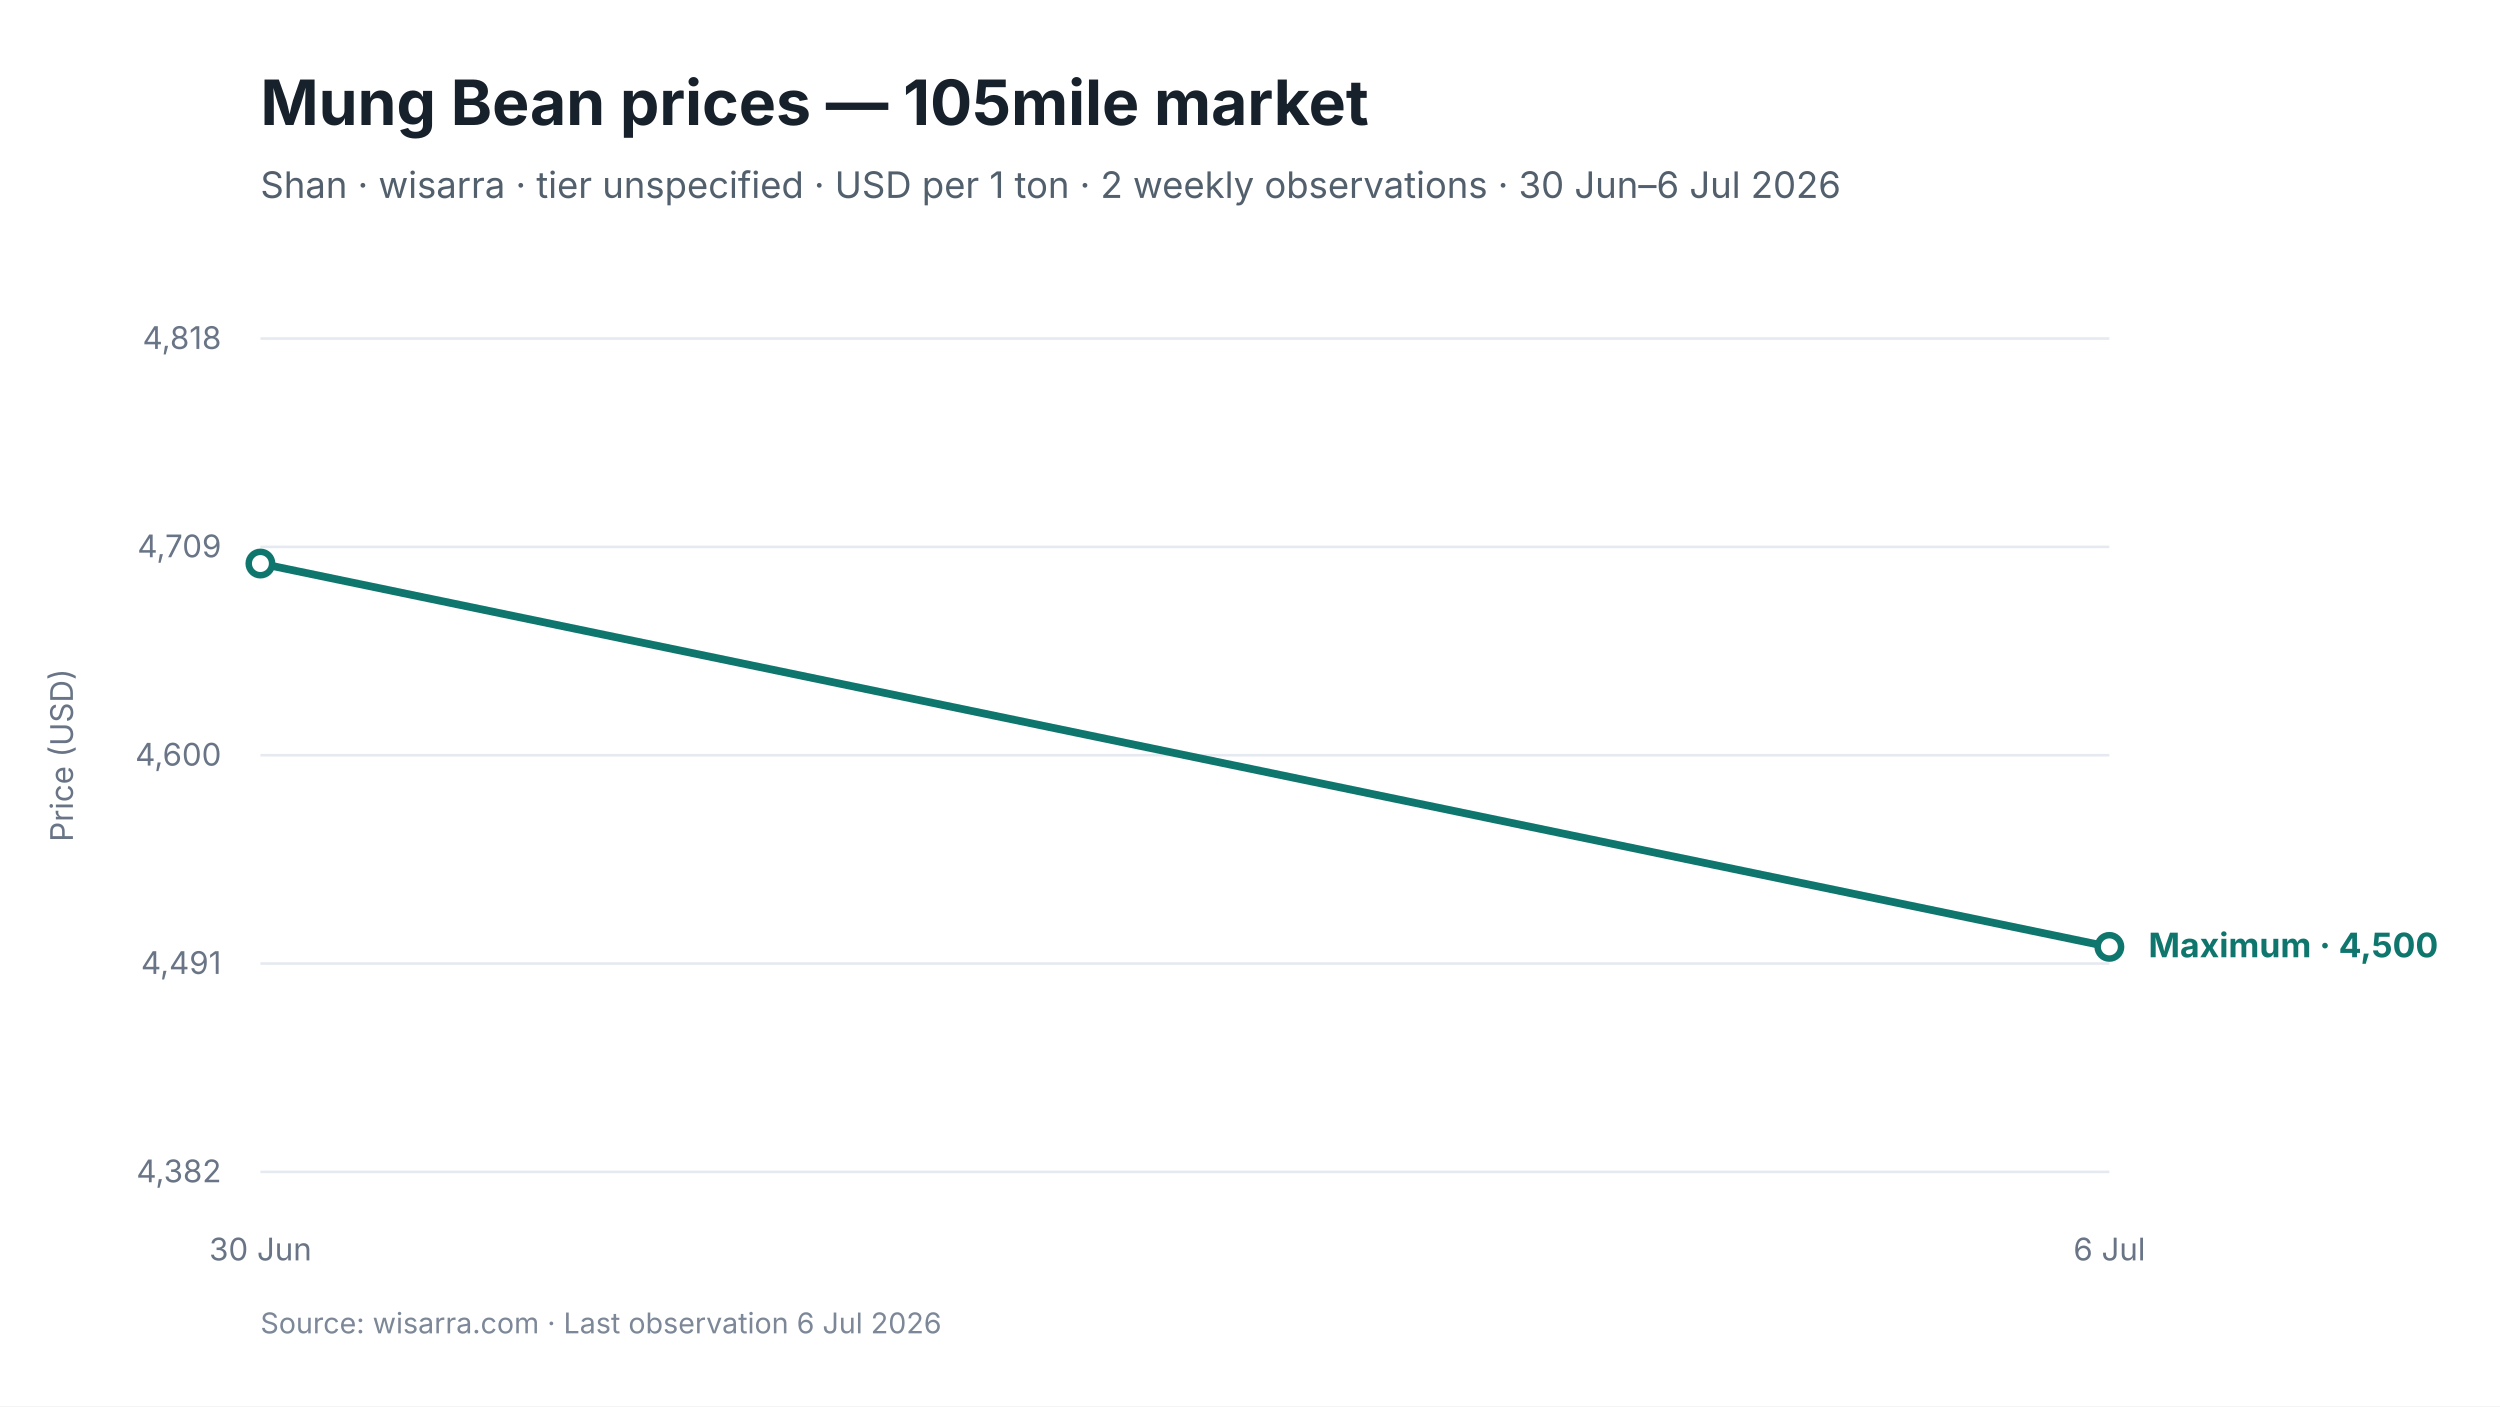
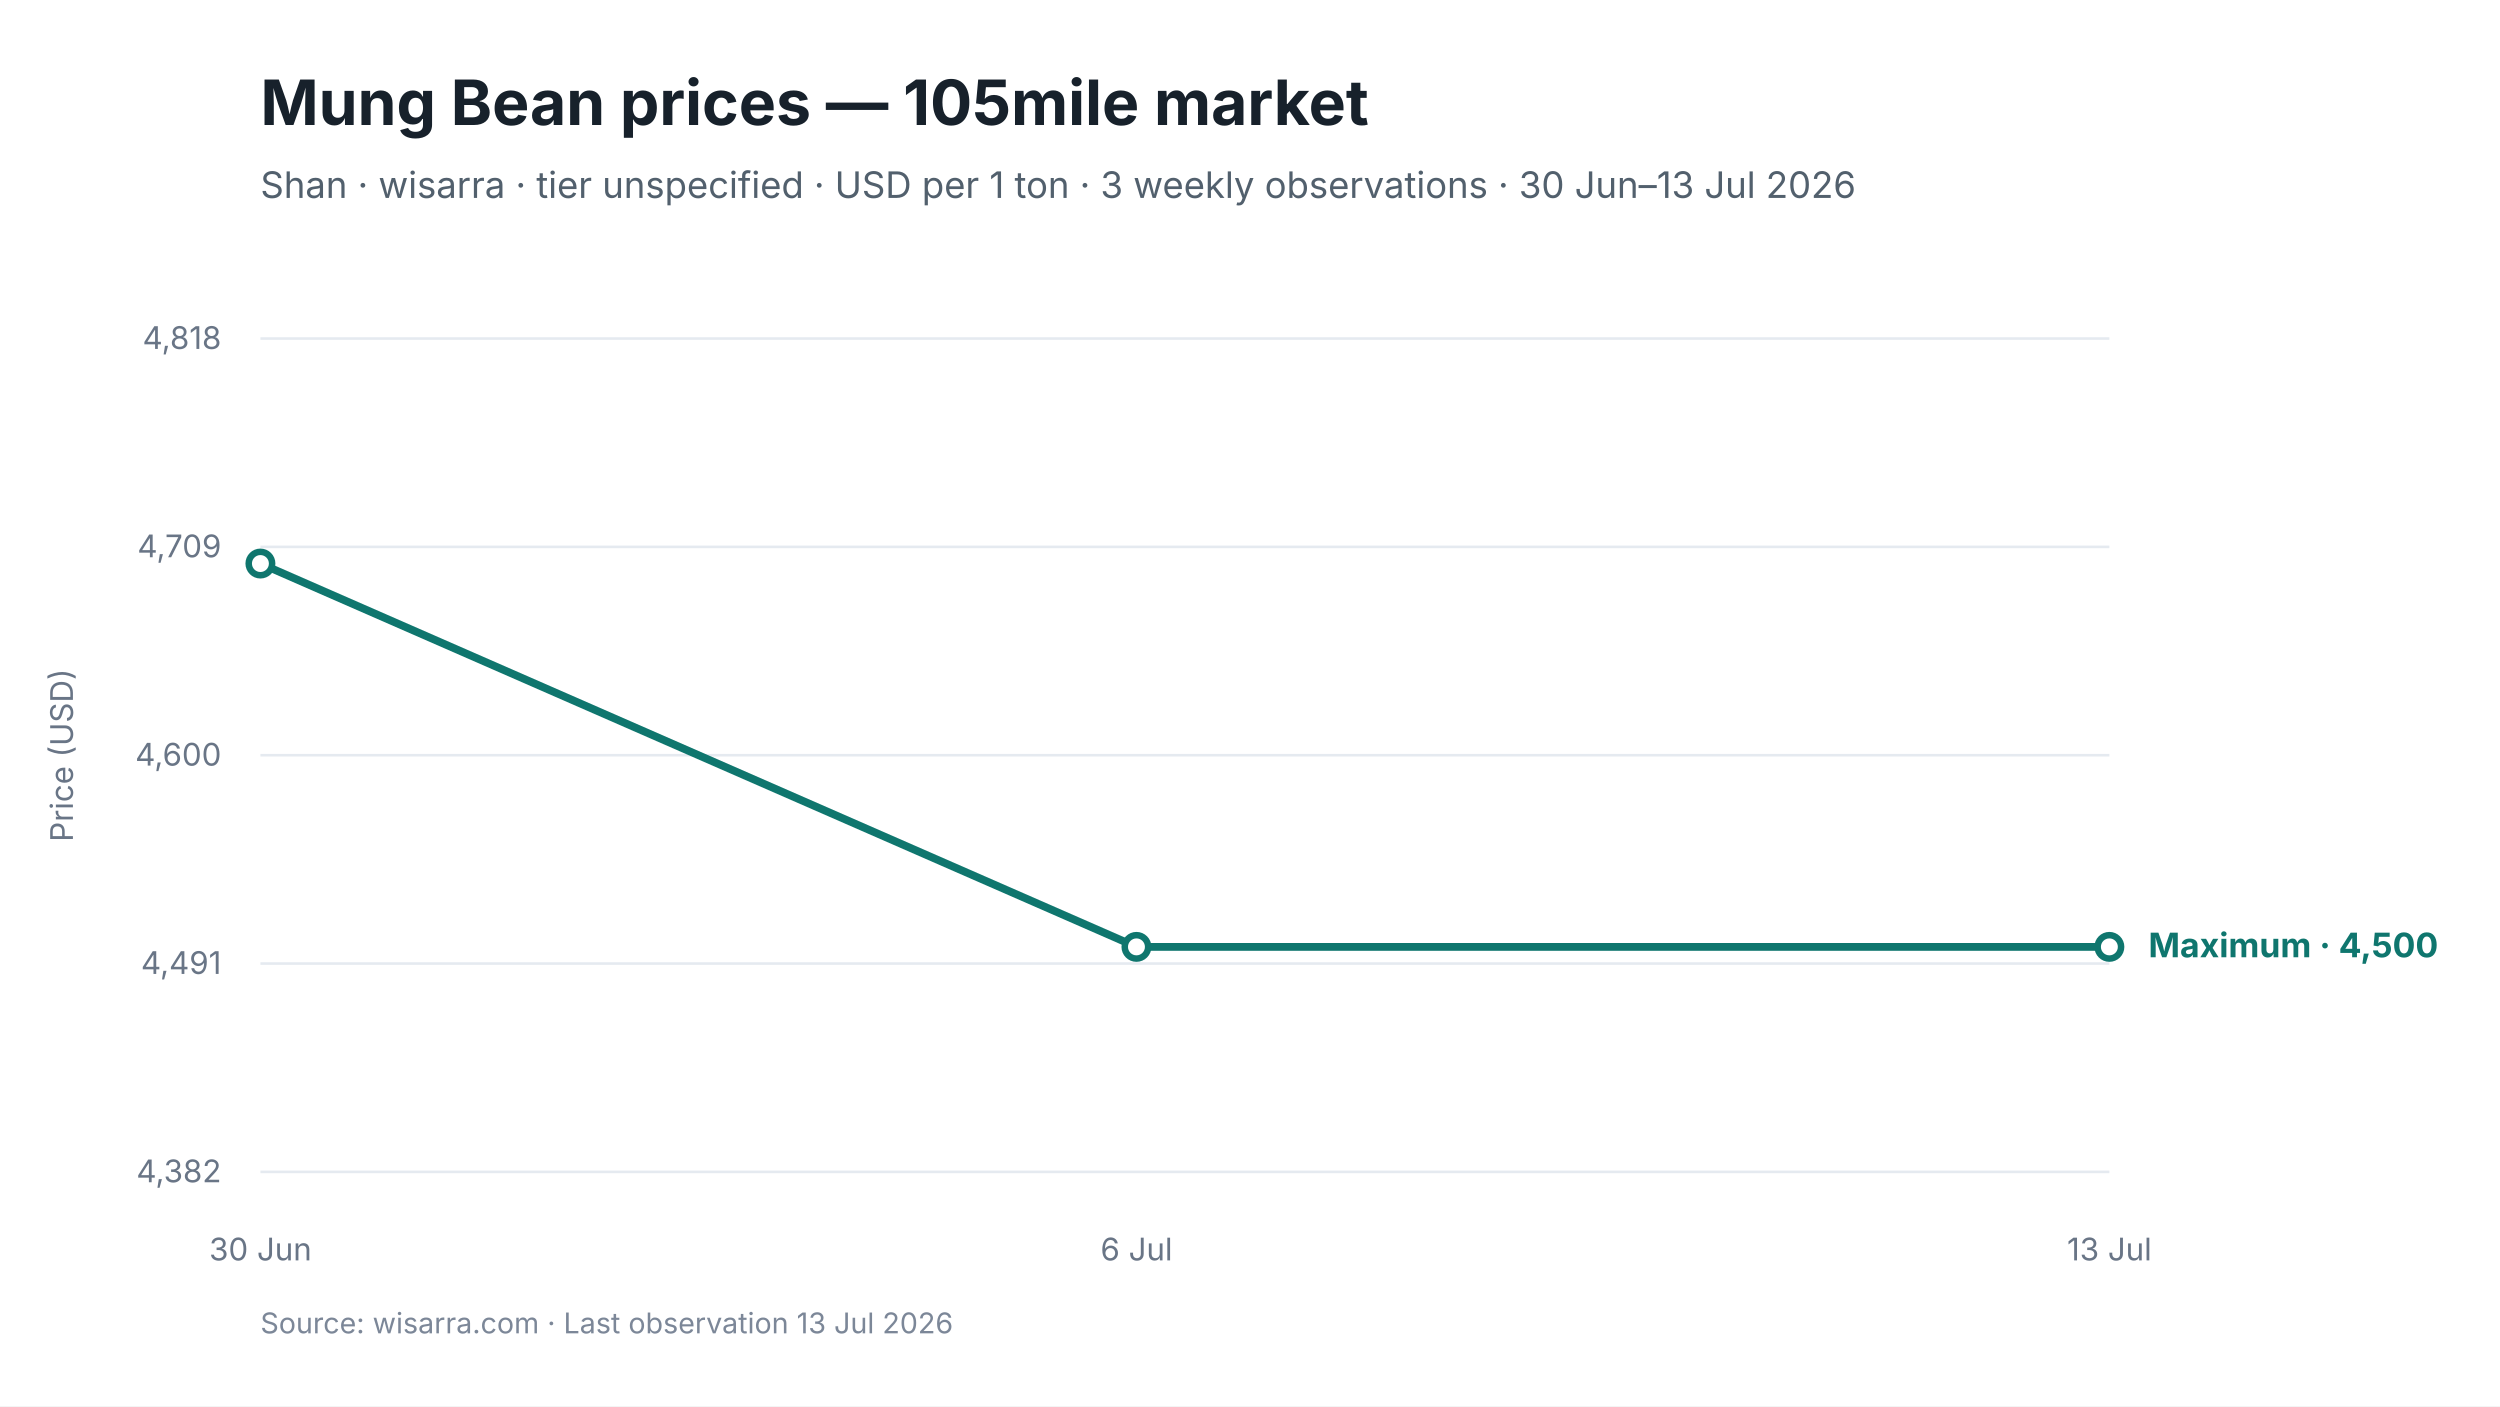
<svg xmlns="http://www.w3.org/2000/svg" viewBox="0 0 960 540" width="960" height="540" role="img" aria-labelledby="chart-title chart-desc">
  <style>
text { font-family: Inter, -apple-system, BlinkMacSystemFont, "Segoe UI", sans-serif; fill: #17212B; }
.chart-title { font-size: 24px; font-weight: 650; }
.subtitle { font-size: 14px; fill: #52606D; }
.axis { font-size: 12px; fill: #697586; }
.grid { stroke: #E5EAF0; stroke-width: 1; }
.range { fill: #D9F3F0; fill-opacity: 0.72; }
.maximum { stroke: #0F766E; stroke-width: 3; fill: none; }
.minimum { stroke: #64748B; stroke-width: 2.25; stroke-dasharray: 7 5; fill: none; }
.modal { stroke: #2563EB; stroke-width: 3; fill: none; }
.point-max { fill: #FFFFFF; stroke: #0F766E; stroke-width: 2.5; }
.point-min { fill: #FFFFFF; stroke: #64748B; stroke-width: 2; }
.point-modal { fill: #FFFFFF; stroke: #2563EB; stroke-width: 2.5; }
.direct-label { font-size: 13px; font-weight: 650; }
.maximum-label { fill: #0F766E; }
.minimum-label { fill: #52606D; }
.combined-label { fill: #334155; }
.modal-label { fill: #1D4ED8; }
.source { font-size: 11px; fill: #7C8798; }
</style>
  <rect width="960" height="540" fill="#FFFFFF" />
  <text id="chart-title" x="100" y="48" class="chart-title">Mung Bean prices — 105mile market</text>
-   <text x="100" y="76" class="subtitle">Shan · wisarra · tier unspecified · USD per 1 ton · 2 weekly observations · 30 Jun–6 Jul 2026</text>
+   <text x="100" y="76" class="subtitle">Shan · wisarra · tier unspecified · USD per 1 ton · 3 weekly observations · 30 Jun–13 Jul 2026</text>
  <line x1="100" y1="130.0" x2="810" y2="130.0" class="grid" />
  <text x="85" y="134.0" text-anchor="end" class="axis">4,818</text>
  <line x1="100" y1="210.0" x2="810" y2="210.0" class="grid" />
  <text x="85" y="214.0" text-anchor="end" class="axis">4,709</text>
  <line x1="100" y1="290.0" x2="810" y2="290.0" class="grid" />
  <text x="85" y="294.0" text-anchor="end" class="axis">4,600</text>
  <line x1="100" y1="370.0" x2="810" y2="370.0" class="grid" />
  <text x="85" y="374.0" text-anchor="end" class="axis">4,491</text>
  <line x1="100" y1="450.0" x2="810" y2="450.0" class="grid" />
  <text x="85" y="454.0" text-anchor="end" class="axis">4,382</text>
-   <path d="M 100.0 216.4 L 810.0 363.6" class="maximum" />
+   <path d="M 100.0 216.4 L 436.4 363.6 L 810.0 363.6" class="maximum" />
  <circle cx="100.0" cy="216.4" r="4.5" class="point-max" />
+   <circle cx="436.4" cy="363.6" r="4.5" class="point-max" />
  <circle cx="810.0" cy="363.6" r="4.5" class="point-max" />
  <text x="100.0" y="484" text-anchor="middle" class="axis">30 Jun</text>
-   <text x="810.0" y="484" text-anchor="middle" class="axis">6 Jul</text>
+   <text x="436.4" y="484" text-anchor="middle" class="axis">6 Jul</text>
+   <text x="810.0" y="484" text-anchor="middle" class="axis">13 Jul</text>
  <text x="825.0" y="367.6" class="direct-label maximum-label">Maximum · 4,500</text>
  <text x="28" y="290.0" text-anchor="middle" class="axis" transform="rotate(-90 28 290.0)">Price (USD)</text>
-   <text x="100" y="512" class="source">Source: wisarra.com · Last observation 6 Jul 2026</text>
+   <text x="100" y="512" class="source">Source: wisarra.com · Last observation 13 Jul 2026</text>
</svg>
